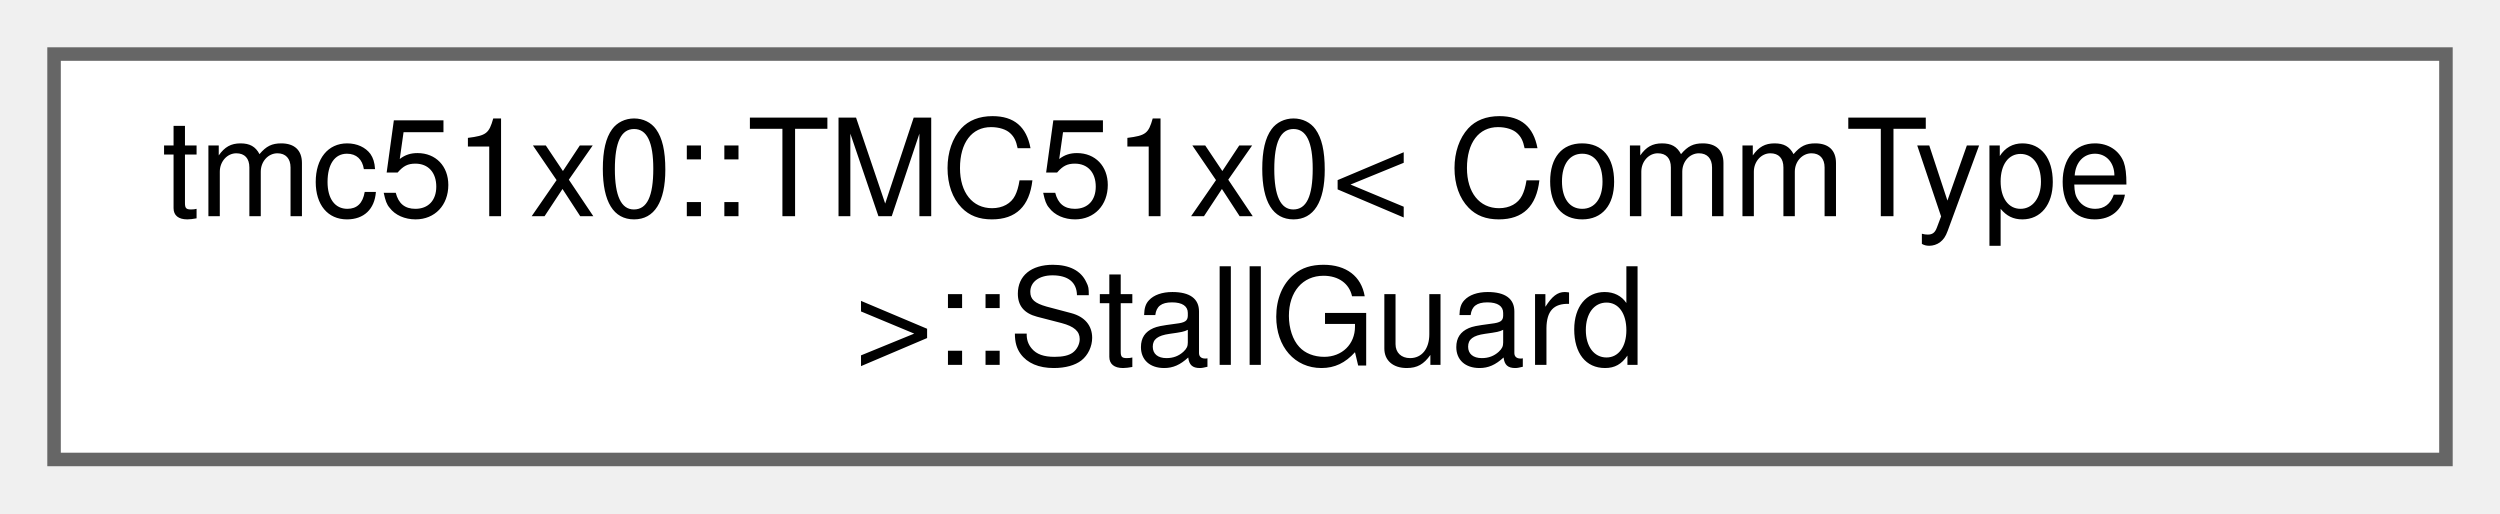
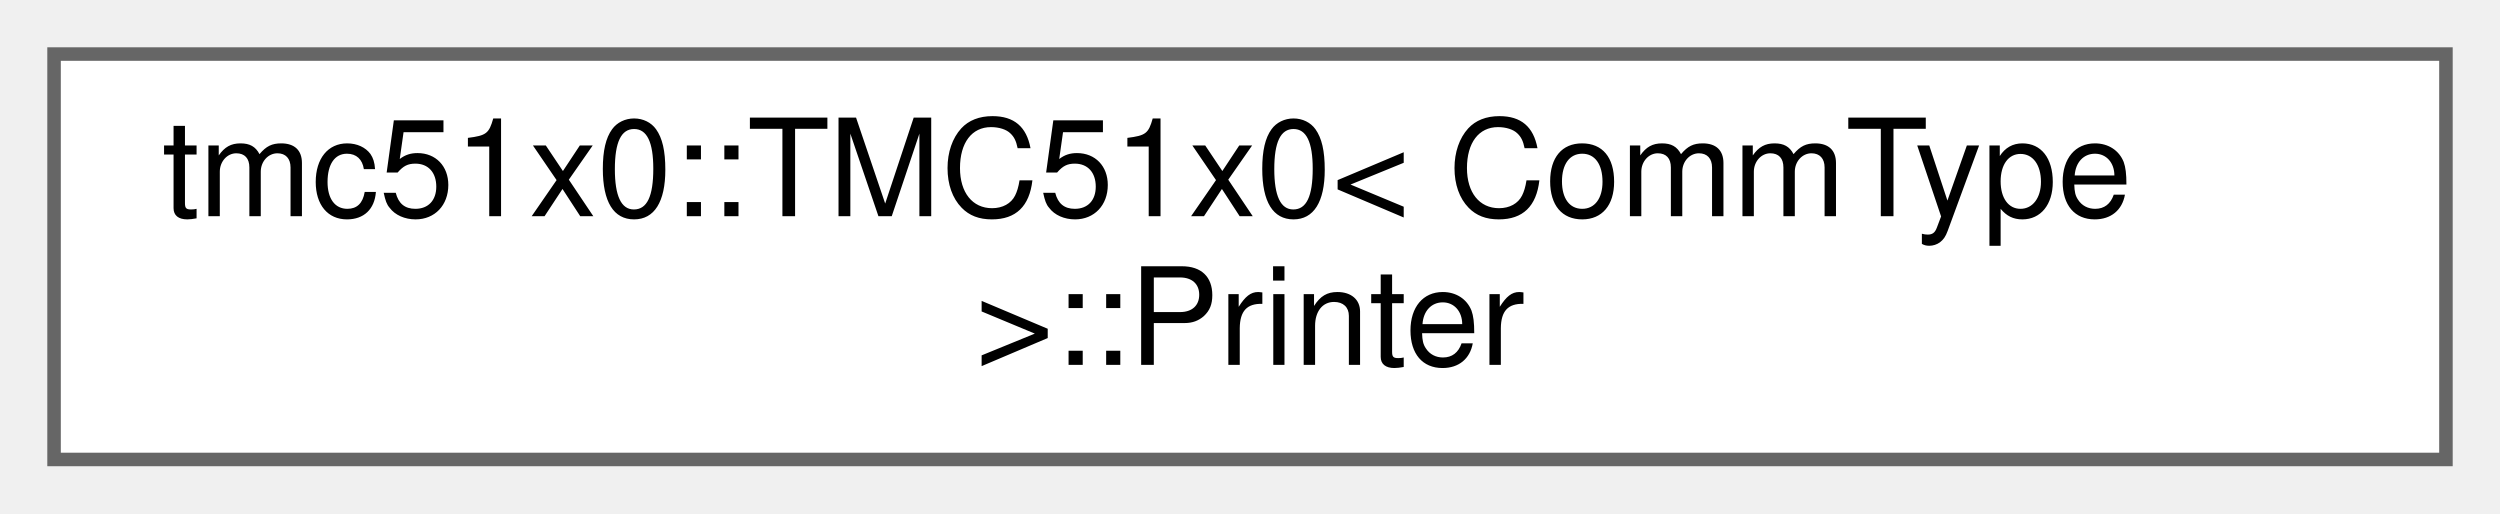
<svg xmlns="http://www.w3.org/2000/svg" xmlns:xlink="http://www.w3.org/1999/xlink" width="185pt" height="38pt" viewBox="0.00 0.00 185.00 38.00">
  <g id="graph0" class="graph" transform="scale(1 1) rotate(0) translate(4 34)">
    <g id="Node000000" class="node">
      <g id="a_Node000000">
-         <a xlink:href="structtmc51x0_1_1TMC51x0_1_1StallGuard.html" target="_top" xlink:title="StallGuard2 subsystem (COOLCONF/DRV_STATUS + SW_MODE interactions)">
+         <a xlink:href="structtmc51x0_1_1TMC51x0_1_1Printer.html" target="_top" xlink:title="Register printer subsystem for debugging.">
          <polygon fill="white" stroke="#666666" points="177,-30 0,-30 0,0 177,0 177,-30" />
          <text text-anchor="start" x="8" y="-18" font-family="Helvetica,sans-Serif" font-size="10.00">tmc51x0::TMC51x0&lt; CommType</text>
-           <text text-anchor="middle" x="88.5" y="-7" font-family="Helvetica,sans-Serif" font-size="10.00"> &gt;::StallGuard</text>
+           <text text-anchor="middle" x="88.5" y="-7" font-family="Helvetica,sans-Serif" font-size="10.00"> &gt;::Printer</text>
        </a>
      </g>
    </g>
  </g>
</svg>
